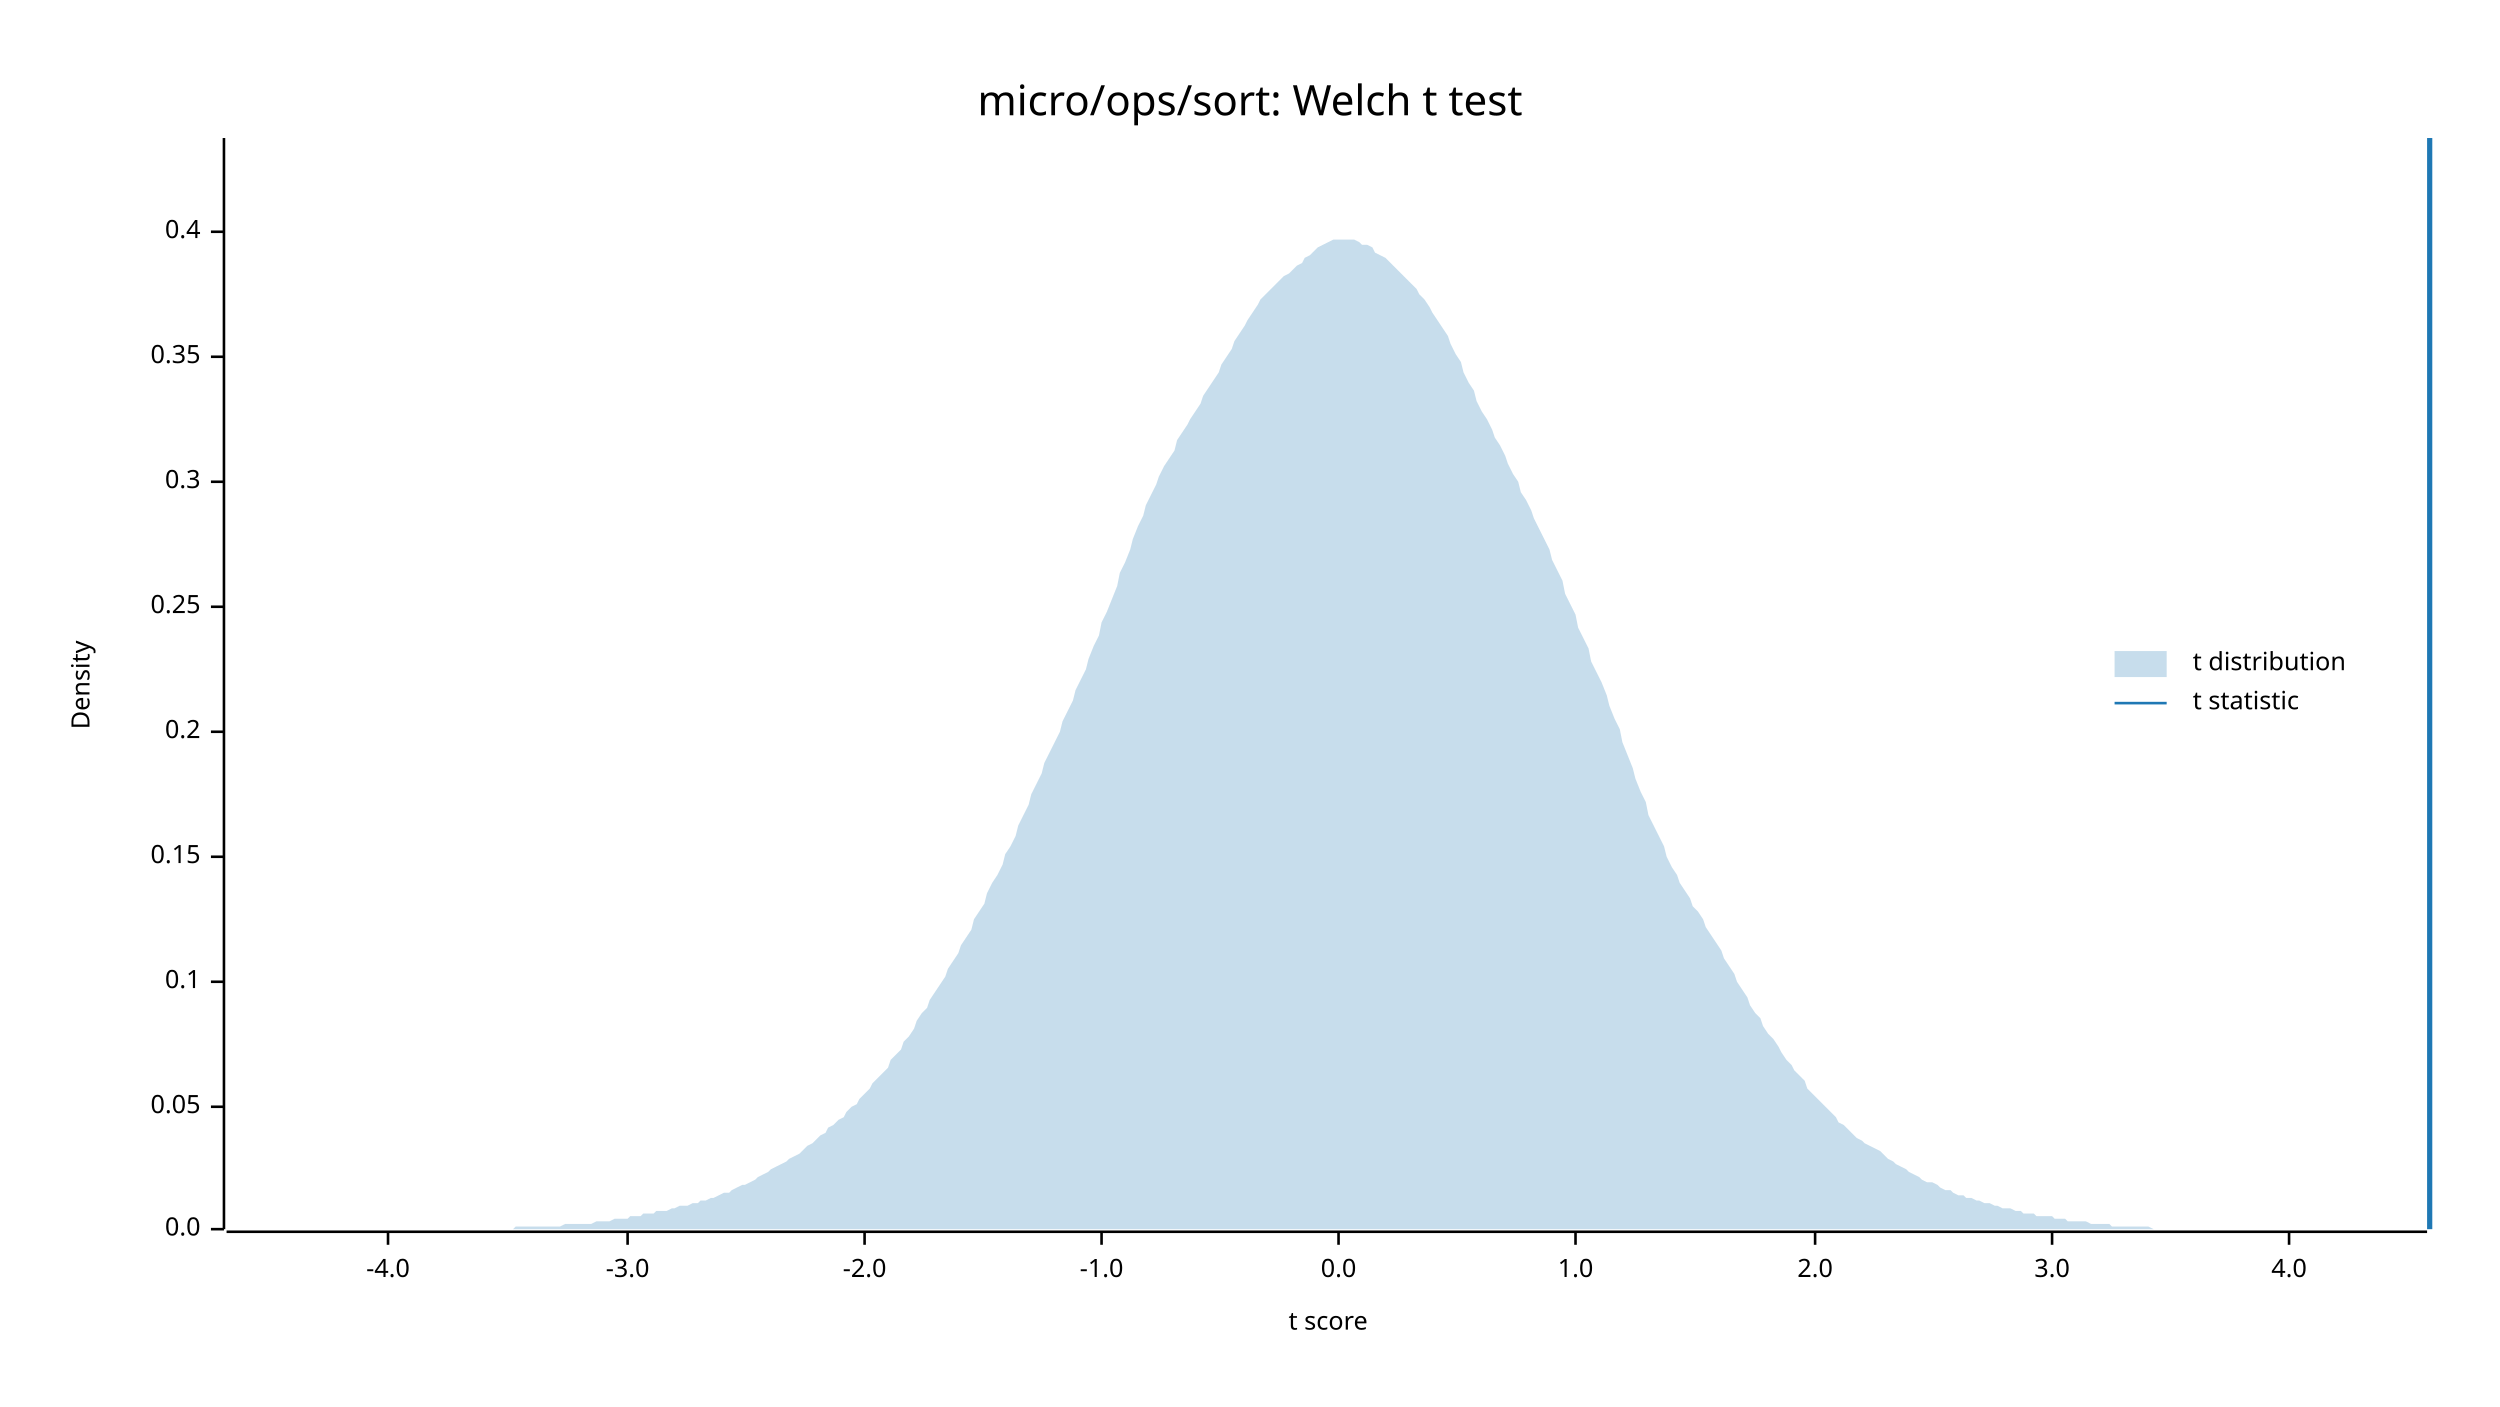
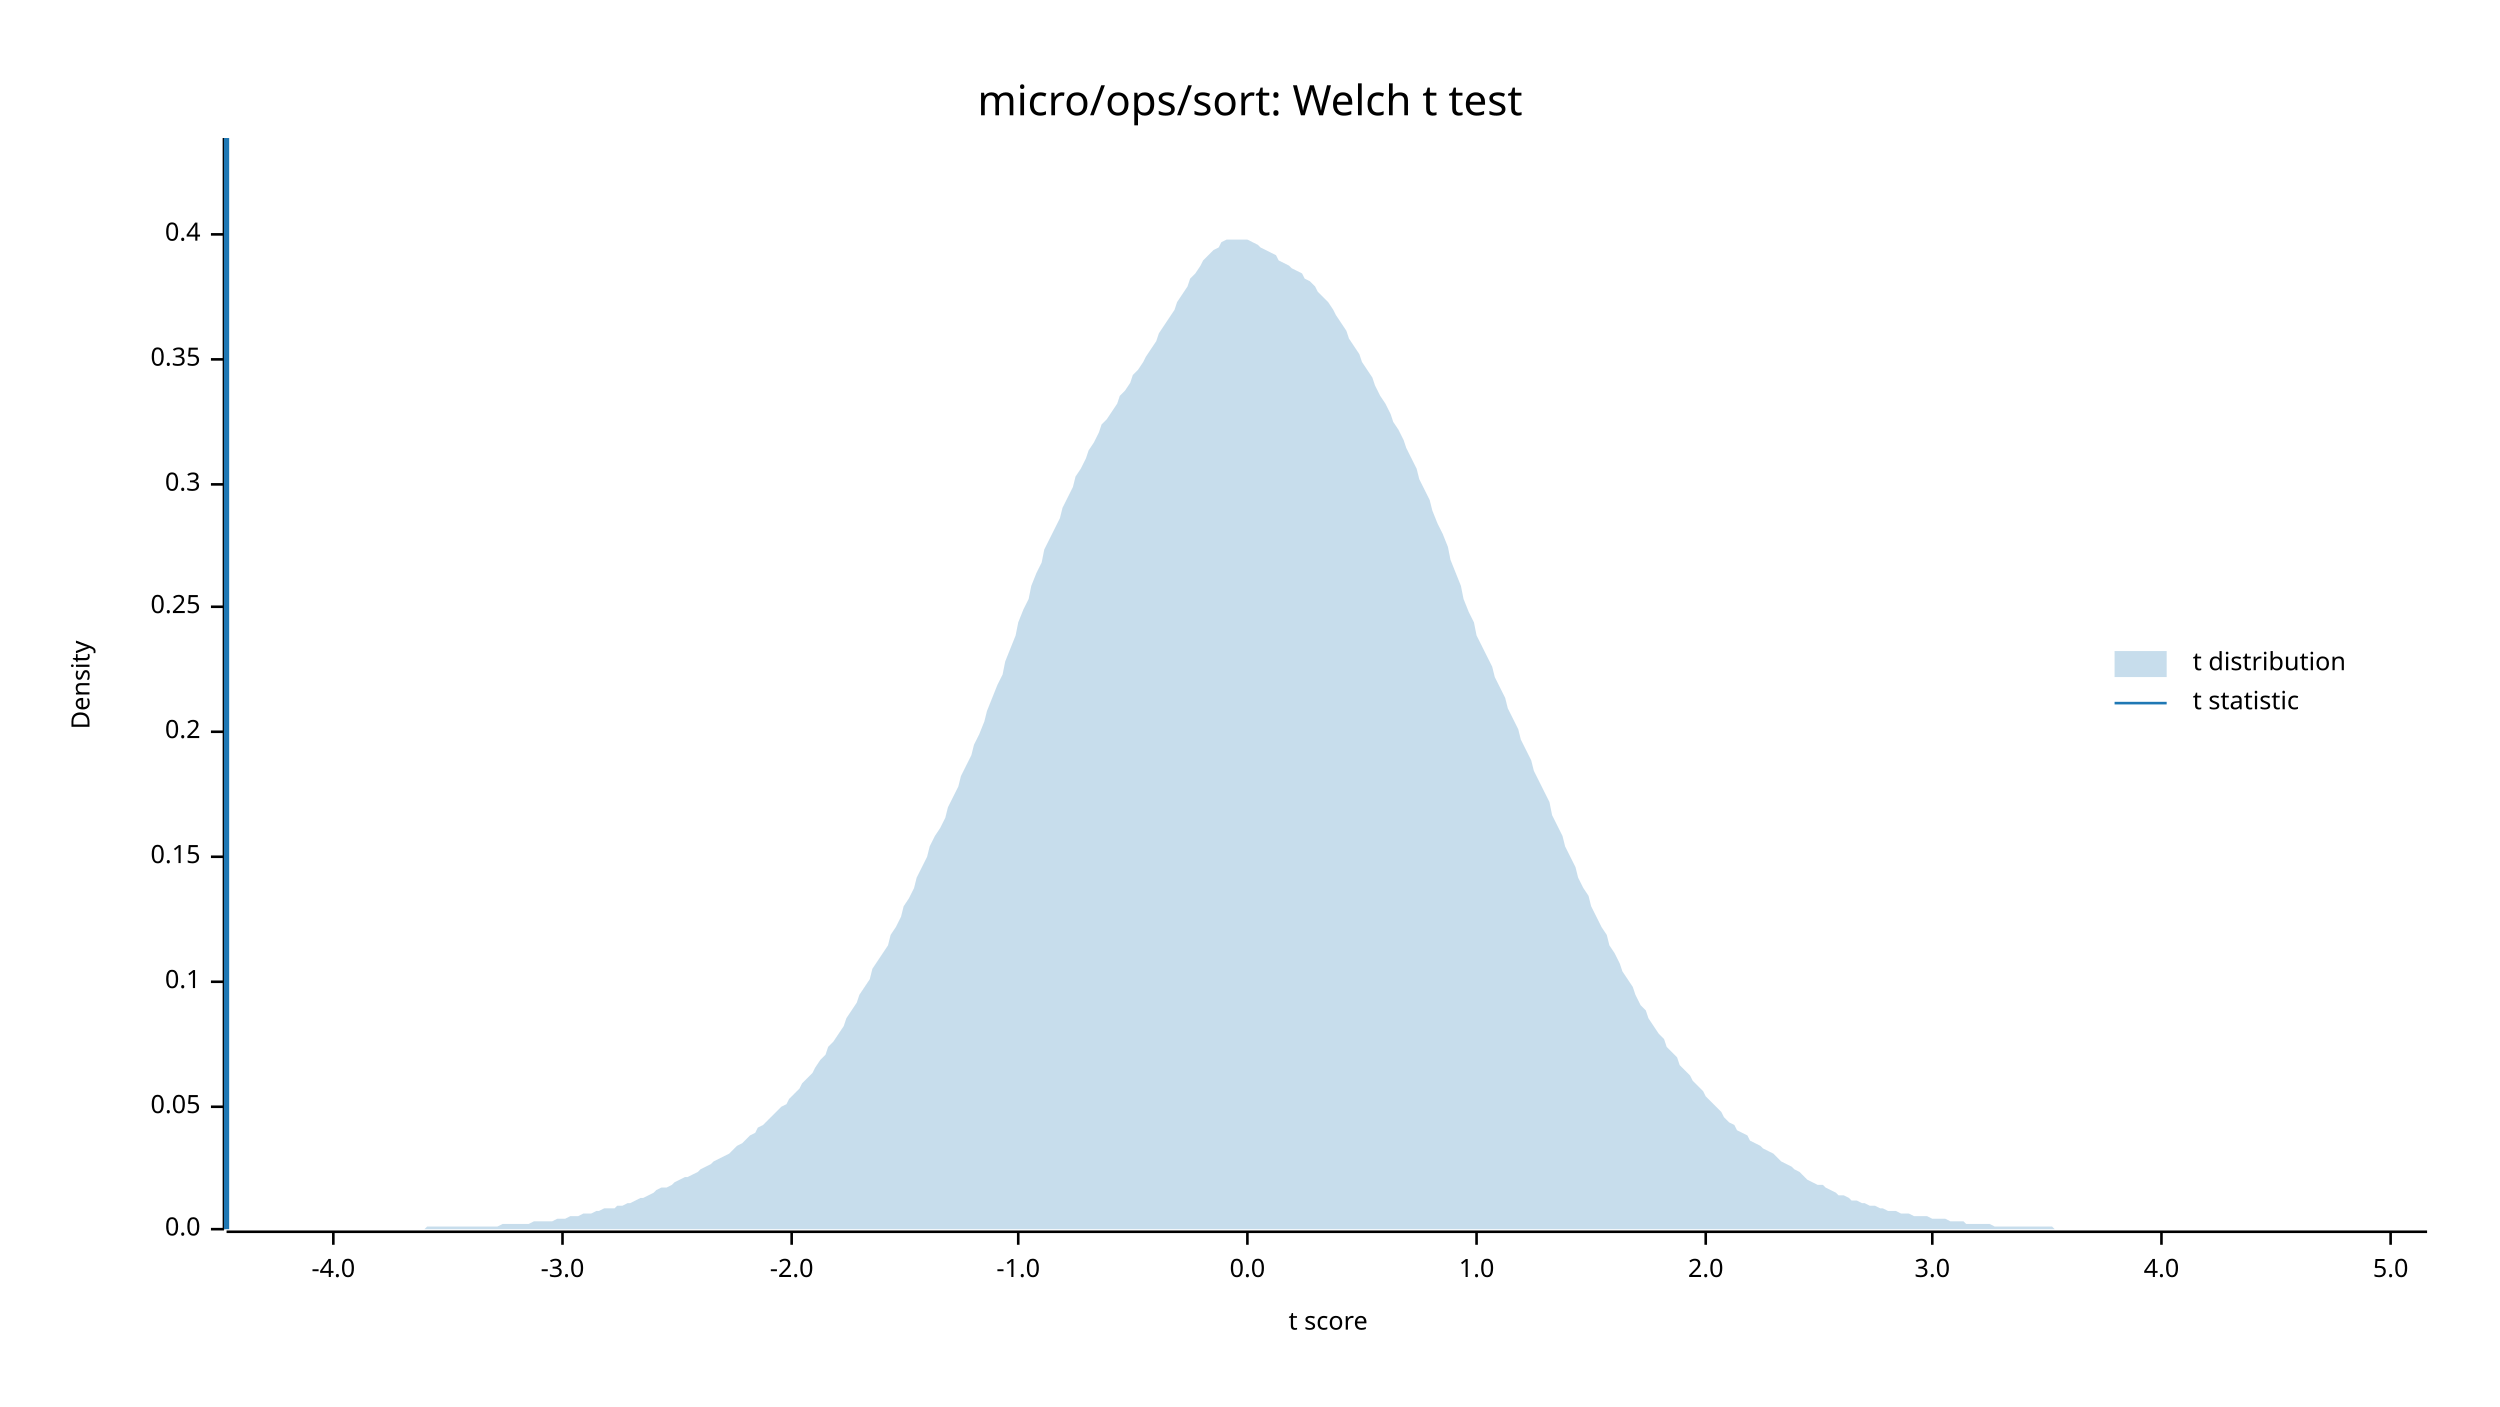
<svg xmlns="http://www.w3.org/2000/svg" width="960" height="540" viewBox="0 0 960 540">
  <text x="480" y="32" dy="0.76em" text-anchor="middle" font-family="sans-serif" font-size="16.129" opacity="1" fill="#000000">
micro/ops/sort: Welch t test
</text>
  <text x="27" y="263" dy="0.76em" text-anchor="middle" font-family="sans-serif" font-size="9.677" opacity="1" fill="#000000" transform="rotate(270, 27, 263)">
Density
</text>
  <text x="510" y="513" dy="-0.5ex" text-anchor="middle" font-family="sans-serif" font-size="9.677" opacity="1" fill="#000000">
t score
</text>
  <polyline fill="none" opacity="1" stroke="#000000" stroke-width="1" points="86,53 86,472 " />
  <text x="77" y="472" dy="0.5ex" text-anchor="end" font-family="sans-serif" font-size="9.677" opacity="1" fill="#000000">
0.0
</text>
  <polyline fill="none" opacity="1" stroke="#000000" stroke-width="1" points="81,472 86,472 " />
  <text x="77" y="425" dy="0.5ex" text-anchor="end" font-family="sans-serif" font-size="9.677" opacity="1" fill="#000000">
0.05
</text>
  <polyline fill="none" opacity="1" stroke="#000000" stroke-width="1" points="81,425 86,425 " />
  <text x="77" y="377" dy="0.5ex" text-anchor="end" font-family="sans-serif" font-size="9.677" opacity="1" fill="#000000">
0.1
</text>
  <polyline fill="none" opacity="1" stroke="#000000" stroke-width="1" points="81,377 86,377 " />
  <text x="77" y="329" dy="0.5ex" text-anchor="end" font-family="sans-serif" font-size="9.677" opacity="1" fill="#000000">
0.15
</text>
  <polyline fill="none" opacity="1" stroke="#000000" stroke-width="1" points="81,329 86,329 " />
  <text x="77" y="281" dy="0.5ex" text-anchor="end" font-family="sans-serif" font-size="9.677" opacity="1" fill="#000000">
0.2
</text>
  <polyline fill="none" opacity="1" stroke="#000000" stroke-width="1" points="81,281 86,281 " />
  <text x="77" y="233" dy="0.5ex" text-anchor="end" font-family="sans-serif" font-size="9.677" opacity="1" fill="#000000">
0.25
</text>
  <polyline fill="none" opacity="1" stroke="#000000" stroke-width="1" points="81,233 86,233 " />
-   <text x="77" y="185" dy="0.5ex" text-anchor="end" font-family="sans-serif" font-size="9.677" opacity="1" fill="#000000">
+   <text x="77" y="186" dy="0.5ex" text-anchor="end" font-family="sans-serif" font-size="9.677" opacity="1" fill="#000000">
0.3
</text>
-   <polyline fill="none" opacity="1" stroke="#000000" stroke-width="1" points="81,185 86,185 " />
-   <text x="77" y="137" dy="0.5ex" text-anchor="end" font-family="sans-serif" font-size="9.677" opacity="1" fill="#000000">
+   <polyline fill="none" opacity="1" stroke="#000000" stroke-width="1" points="81,186 86,186 " />
+   <text x="77" y="138" dy="0.5ex" text-anchor="end" font-family="sans-serif" font-size="9.677" opacity="1" fill="#000000">
0.35
</text>
-   <polyline fill="none" opacity="1" stroke="#000000" stroke-width="1" points="81,137 86,137 " />
-   <text x="77" y="89" dy="0.5ex" text-anchor="end" font-family="sans-serif" font-size="9.677" opacity="1" fill="#000000">
+   <polyline fill="none" opacity="1" stroke="#000000" stroke-width="1" points="81,138 86,138 " />
+   <text x="77" y="90" dy="0.5ex" text-anchor="end" font-family="sans-serif" font-size="9.677" opacity="1" fill="#000000">
0.4
</text>
-   <polyline fill="none" opacity="1" stroke="#000000" stroke-width="1" points="81,89 86,89 " />
+   <polyline fill="none" opacity="1" stroke="#000000" stroke-width="1" points="81,90 86,90 " />
  <polyline fill="none" opacity="1" stroke="#000000" stroke-width="1" points="87,473 932,473 " />
-   <text x="149" y="483" dy="0.76em" text-anchor="middle" font-family="sans-serif" font-size="9.677" opacity="1" fill="#000000">
+   <text x="128" y="483" dy="0.76em" text-anchor="middle" font-family="sans-serif" font-size="9.677" opacity="1" fill="#000000">
-4.0
</text>
-   <polyline fill="none" opacity="1" stroke="#000000" stroke-width="1" points="149,473 149,478 " />
-   <text x="241" y="483" dy="0.76em" text-anchor="middle" font-family="sans-serif" font-size="9.677" opacity="1" fill="#000000">
+   <polyline fill="none" opacity="1" stroke="#000000" stroke-width="1" points="128,473 128,478 " />
+   <text x="216" y="483" dy="0.76em" text-anchor="middle" font-family="sans-serif" font-size="9.677" opacity="1" fill="#000000">
-3.0
</text>
-   <polyline fill="none" opacity="1" stroke="#000000" stroke-width="1" points="241,473 241,478 " />
-   <text x="332" y="483" dy="0.76em" text-anchor="middle" font-family="sans-serif" font-size="9.677" opacity="1" fill="#000000">
+   <polyline fill="none" opacity="1" stroke="#000000" stroke-width="1" points="216,473 216,478 " />
+   <text x="304" y="483" dy="0.76em" text-anchor="middle" font-family="sans-serif" font-size="9.677" opacity="1" fill="#000000">
-2.0
</text>
-   <polyline fill="none" opacity="1" stroke="#000000" stroke-width="1" points="332,473 332,478 " />
-   <text x="423" y="483" dy="0.76em" text-anchor="middle" font-family="sans-serif" font-size="9.677" opacity="1" fill="#000000">
+   <polyline fill="none" opacity="1" stroke="#000000" stroke-width="1" points="304,473 304,478 " />
+   <text x="391" y="483" dy="0.76em" text-anchor="middle" font-family="sans-serif" font-size="9.677" opacity="1" fill="#000000">
-1.0
</text>
-   <polyline fill="none" opacity="1" stroke="#000000" stroke-width="1" points="423,473 423,478 " />
-   <text x="514" y="483" dy="0.76em" text-anchor="middle" font-family="sans-serif" font-size="9.677" opacity="1" fill="#000000">
+   <polyline fill="none" opacity="1" stroke="#000000" stroke-width="1" points="391,473 391,478 " />
+   <text x="479" y="483" dy="0.76em" text-anchor="middle" font-family="sans-serif" font-size="9.677" opacity="1" fill="#000000">
0.0
</text>
-   <polyline fill="none" opacity="1" stroke="#000000" stroke-width="1" points="514,473 514,478 " />
-   <text x="605" y="483" dy="0.76em" text-anchor="middle" font-family="sans-serif" font-size="9.677" opacity="1" fill="#000000">
+   <polyline fill="none" opacity="1" stroke="#000000" stroke-width="1" points="479,473 479,478 " />
+   <text x="567" y="483" dy="0.76em" text-anchor="middle" font-family="sans-serif" font-size="9.677" opacity="1" fill="#000000">
1.0
</text>
-   <polyline fill="none" opacity="1" stroke="#000000" stroke-width="1" points="605,473 605,478 " />
-   <text x="697" y="483" dy="0.76em" text-anchor="middle" font-family="sans-serif" font-size="9.677" opacity="1" fill="#000000">
+   <polyline fill="none" opacity="1" stroke="#000000" stroke-width="1" points="567,473 567,478 " />
+   <text x="655" y="483" dy="0.76em" text-anchor="middle" font-family="sans-serif" font-size="9.677" opacity="1" fill="#000000">
2.0
</text>
-   <polyline fill="none" opacity="1" stroke="#000000" stroke-width="1" points="697,473 697,478 " />
-   <text x="788" y="483" dy="0.76em" text-anchor="middle" font-family="sans-serif" font-size="9.677" opacity="1" fill="#000000">
+   <polyline fill="none" opacity="1" stroke="#000000" stroke-width="1" points="655,473 655,478 " />
+   <text x="742" y="483" dy="0.76em" text-anchor="middle" font-family="sans-serif" font-size="9.677" opacity="1" fill="#000000">
3.0
</text>
-   <polyline fill="none" opacity="1" stroke="#000000" stroke-width="1" points="788,473 788,478 " />
-   <text x="879" y="483" dy="0.76em" text-anchor="middle" font-family="sans-serif" font-size="9.677" opacity="1" fill="#000000">
+   <polyline fill="none" opacity="1" stroke="#000000" stroke-width="1" points="742,473 742,478 " />
+   <text x="830" y="483" dy="0.76em" text-anchor="middle" font-family="sans-serif" font-size="9.677" opacity="1" fill="#000000">
4.0
</text>
-   <polyline fill="none" opacity="1" stroke="#000000" stroke-width="1" points="879,473 879,478 " />
-   <polygon opacity="0.25" fill="#1F78B4" points="87,472 88,472 90,472 92,472 93,472 95,472 97,472 98,472 100,472 102,472 103,472 105,472 107,472 109,472 110,472 112,472 114,472 115,472 117,472 119,472 120,472 122,472 124,472 125,472 127,472 129,472 131,472 132,472 134,472 136,472 137,472 139,472 141,472 142,472 144,472 146,472 147,472 149,472 151,472 153,472 154,472 156,472 158,472 159,472 161,472 163,472 164,472 166,472 168,472 169,472 171,472 173,472 175,472 176,472 178,472 180,472 181,472 183,472 185,472 186,472 188,472 190,472 191,472 193,472 195,472 197,472 198,471 200,471 202,471 203,471 205,471 207,471 208,471 210,471 212,471 214,471 215,471 217,470 219,470 220,470 222,470 224,470 225,470 227,470 229,469 230,469 232,469 234,469 236,468 237,468 239,468 241,468 242,467 244,467 246,467 247,466 249,466 251,466 252,465 254,465 256,465 258,464 259,464 261,463 263,463 264,463 266,462 268,462 269,461 271,461 273,460 274,460 276,459 278,458 280,458 281,457 283,456 285,455 286,455 288,454 290,453 291,452 293,451 295,450 296,449 298,448 300,447 302,446 303,445 305,444 307,443 308,442 310,440 312,439 313,438 315,436 317,435 318,433 320,432 322,430 324,429 325,427 327,425 329,424 330,422 332,420 334,418 335,416 337,414 339,412 341,410 342,407 344,405 346,403 347,400 349,398 351,395 352,392 354,389 356,387 357,384 359,381 361,378 363,375 364,372 366,369 368,366 369,363 371,360 373,357 374,353 376,350 378,347 379,343 381,339 383,336 385,332 386,328 388,325 390,321 391,317 393,313 395,309 396,305 398,301 400,297 401,293 403,289 405,285 407,281 408,277 410,273 412,269 413,265 415,261 417,257 418,253 420,248 422,244 423,239 425,235 427,230 429,225 430,220 432,216 434,211 435,207 437,202 439,198 440,194 442,190 444,186 445,183 447,179 449,176 451,173 452,169 454,166 456,163 457,161 459,158 461,155 462,152 464,149 466,146 468,143 469,140 471,137 473,134 474,131 476,128 478,125 479,123 481,120 483,117 484,115 486,113 488,111 490,109 491,108 493,106 495,105 496,104 498,102 500,101 501,99 503,98 505,96 506,95 508,94 510,93 512,92 513,92 515,92 517,92 518,92 520,92 522,93 523,94 525,94 527,95 528,97 530,98 532,99 534,101 535,102 537,104 539,106 540,107 542,109 544,111 545,113 547,115 549,118 550,120 552,123 554,126 556,129 557,132 559,136 561,139 562,143 564,147 566,150 567,154 569,158 571,161 573,165 574,168 576,171 578,175 579,178 581,182 583,185 584,189 586,192 588,196 589,199 591,203 593,207 595,211 596,215 598,219 600,223 601,228 603,232 605,236 606,241 608,245 610,249 611,254 613,258 615,262 617,267 618,271 620,276 622,280 623,285 625,290 627,295 628,299 630,304 632,308 633,313 635,317 637,321 639,325 640,329 642,333 644,336 645,339 647,342 649,345 650,348 652,350 654,353 655,356 657,359 659,362 661,365 662,368 664,371 666,374 667,377 669,380 671,383 672,386 674,389 676,391 677,394 679,397 681,399 683,402 684,404 686,407 688,409 689,411 691,413 693,415 694,418 696,420 698,422 700,424 701,425 703,427 705,429 706,431 708,432 710,434 711,435 713,437 715,438 716,439 718,440 720,441 722,442 723,443 725,445 727,446 728,447 730,448 732,449 733,450 735,451 737,452 738,453 740,454 742,454 744,455 745,456 747,457 749,457 750,458 752,459 754,459 755,460 757,460 759,461 760,461 762,462 764,462 766,463 767,463 769,464 771,464 772,464 774,465 776,465 777,466 779,466 781,466 782,467 784,467 786,467 788,467 789,468 791,468 793,468 794,469 796,469 798,469 799,469 801,469 803,470 804,470 806,470 808,470 810,470 811,471 813,471 815,471 816,471 818,471 820,471 821,471 823,471 825,471 827,472 828,472 830,472 832,472 833,472 835,472 837,472 838,472 840,472 842,472 843,472 845,472 847,472 849,472 850,472 852,472 854,472 855,472 857,472 859,472 860,472 862,472 864,472 865,472 867,472 869,472 871,472 872,472 874,472 876,472 877,472 879,472 881,472 882,472 884,472 886,472 887,472 889,472 891,472 893,472 894,472 896,472 898,472 899,472 901,472 903,472 904,472 906,472 908,472 909,472 911,472 913,472 915,472 916,472 918,472 920,472 921,472 923,472 925,472 926,472 928,472 930,472 932,472 932,472 87,472 " />
-   <polyline fill="none" opacity="1" stroke="#1F78B4" stroke-width="2" points="933,472 933,53 " />
+   <polyline fill="none" opacity="1" stroke="#000000" stroke-width="1" points="830,473 830,478 " />
+   <text x="918" y="483" dy="0.76em" text-anchor="middle" font-family="sans-serif" font-size="9.677" opacity="1" fill="#000000">
+ 5.0
+ </text>
+   <polyline fill="none" opacity="1" stroke="#000000" stroke-width="1" points="918,473 918,478 " />
+   <polygon opacity="0.25" fill="#1F78B4" points="87,472 88,472 90,472 92,472 93,472 95,472 97,472 98,472 100,472 102,472 103,472 105,472 107,472 109,472 110,472 112,472 114,472 115,472 117,472 119,472 120,472 122,472 124,472 125,472 127,472 129,472 131,472 132,472 134,472 136,472 137,472 139,472 141,472 142,472 144,472 146,472 147,472 149,472 151,472 153,472 154,472 156,472 158,472 159,472 161,472 163,472 164,471 166,471 168,471 169,471 171,471 173,471 175,471 176,471 178,471 180,471 181,471 183,471 185,471 186,471 188,471 190,471 191,471 193,470 195,470 197,470 198,470 200,470 202,470 203,470 205,469 207,469 208,469 210,469 212,469 214,468 215,468 217,468 219,467 220,467 222,467 224,466 225,466 227,466 229,465 230,465 232,464 234,464 236,464 237,463 239,463 241,462 242,462 244,461 246,460 247,460 249,459 251,458 252,457 254,456 256,456 258,455 259,454 261,453 263,452 264,452 266,451 268,450 269,449 271,448 273,447 274,446 276,445 278,444 280,443 281,442 283,440 285,439 286,438 288,436 290,435 291,433 293,432 295,430 296,429 298,427 300,425 302,424 303,422 305,420 307,418 308,416 310,414 312,412 313,410 315,407 317,405 318,402 320,400 322,397 324,394 325,391 327,388 329,385 330,382 332,379 334,376 335,372 337,369 339,366 341,363 342,359 344,356 346,352 347,348 349,345 351,341 352,337 354,333 356,329 357,325 359,321 361,318 363,314 364,310 366,306 368,302 369,298 371,294 373,290 374,286 376,282 378,277 379,273 381,268 383,263 385,259 386,254 388,249 390,244 391,239 393,234 395,230 396,225 398,220 400,216 401,211 403,207 405,203 407,199 408,195 410,191 412,187 413,183 415,180 417,176 418,173 420,170 422,166 423,163 425,161 427,158 429,155 430,152 432,150 434,147 435,144 437,142 439,139 440,137 442,134 444,131 445,128 447,125 449,122 451,119 452,116 454,113 456,110 457,107 459,105 461,102 462,100 464,98 466,96 468,95 469,93 471,92 473,92 474,92 476,92 478,92 479,92 481,93 483,94 484,95 486,96 488,97 490,98 491,100 493,101 495,102 496,103 498,104 500,105 501,107 503,108 505,110 506,112 508,114 510,116 512,119 513,121 515,124 517,127 518,130 520,133 522,136 523,139 525,142 527,145 528,148 530,152 532,155 534,159 535,162 537,165 539,169 540,172 542,176 544,180 545,184 547,188 549,192 550,196 552,201 554,205 556,210 557,215 559,220 561,225 562,230 564,235 566,239 567,244 569,248 571,252 573,256 574,260 576,264 578,268 579,272 581,276 583,280 584,284 586,288 588,292 589,296 591,300 593,304 595,308 596,313 598,317 600,321 601,325 603,329 605,333 606,337 608,341 610,344 611,348 613,352 615,356 617,359 618,363 620,366 622,370 623,373 625,376 627,379 628,382 630,386 632,388 633,391 635,394 637,397 639,399 640,402 642,404 644,406 645,409 647,411 649,413 650,415 652,417 654,419 655,421 657,423 659,425 661,427 662,429 664,431 666,432 667,434 669,435 671,436 672,438 674,439 676,440 677,441 679,442 681,443 683,445 684,446 686,447 688,448 689,449 691,450 693,452 694,453 696,454 698,455 700,455 701,456 703,457 705,458 706,459 708,459 710,460 711,461 713,461 715,462 716,462 718,463 720,463 722,464 723,464 725,465 727,465 728,465 730,466 732,466 733,466 735,467 737,467 738,467 740,467 742,468 744,468 745,468 747,468 749,469 750,469 752,469 754,469 755,470 757,470 759,470 760,470 762,470 764,470 766,471 767,471 769,471 771,471 772,471 774,471 776,471 777,471 779,471 781,471 782,471 784,471 786,471 788,471 789,472 791,472 793,472 794,472 796,472 798,472 799,472 801,472 803,472 804,472 806,472 808,472 810,472 811,472 813,472 815,472 816,472 818,472 820,472 821,472 823,472 825,472 827,472 828,472 830,472 832,472 833,472 835,472 837,472 838,472 840,472 842,472 843,472 845,472 847,472 849,472 850,472 852,472 854,472 855,472 857,472 859,472 860,472 862,472 864,472 865,472 867,472 869,472 871,472 872,472 874,472 876,472 877,472 879,472 881,472 882,472 884,472 886,472 887,472 889,472 891,472 893,472 894,472 896,472 898,472 899,472 901,472 903,472 904,472 906,472 908,472 909,472 911,472 913,472 915,472 916,472 918,472 920,472 921,472 923,472 925,472 926,472 928,472 930,472 932,472 932,472 87,472 " />
+   <polyline fill="none" opacity="1" stroke="#1F78B4" stroke-width="2" points="87,472 87,53 " />
  <text x="842" y="250" dy="0.76em" text-anchor="start" font-family="sans-serif" font-size="9.677" opacity="1" fill="#000000">
t distribution
</text>
  <text x="842" y="265" dy="0.76em" text-anchor="start" font-family="sans-serif" font-size="9.677" opacity="1" fill="#000000">
t statistic
</text>
  <rect x="812" y="250" width="20" height="10" opacity="0.25" fill="#1F78B4" stroke="none" />
  <polyline fill="none" opacity="1" stroke="#1F78B4" stroke-width="1" points="812,270 832,270 " />
</svg>
